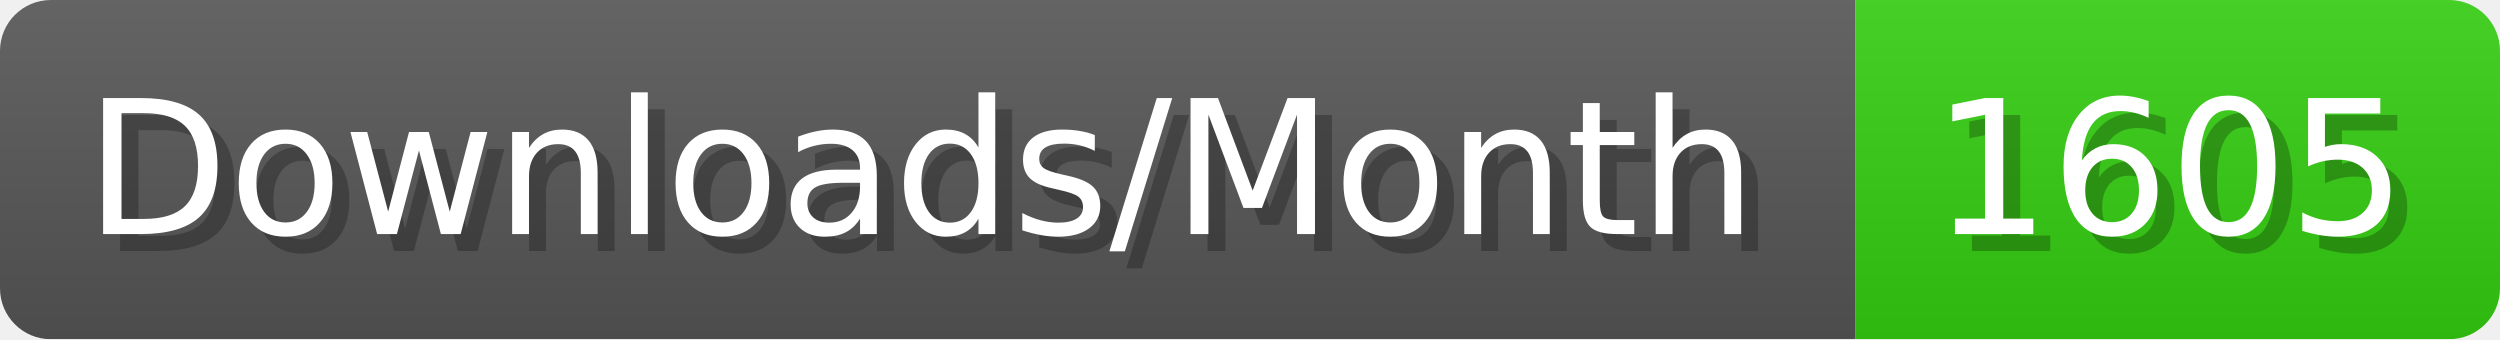
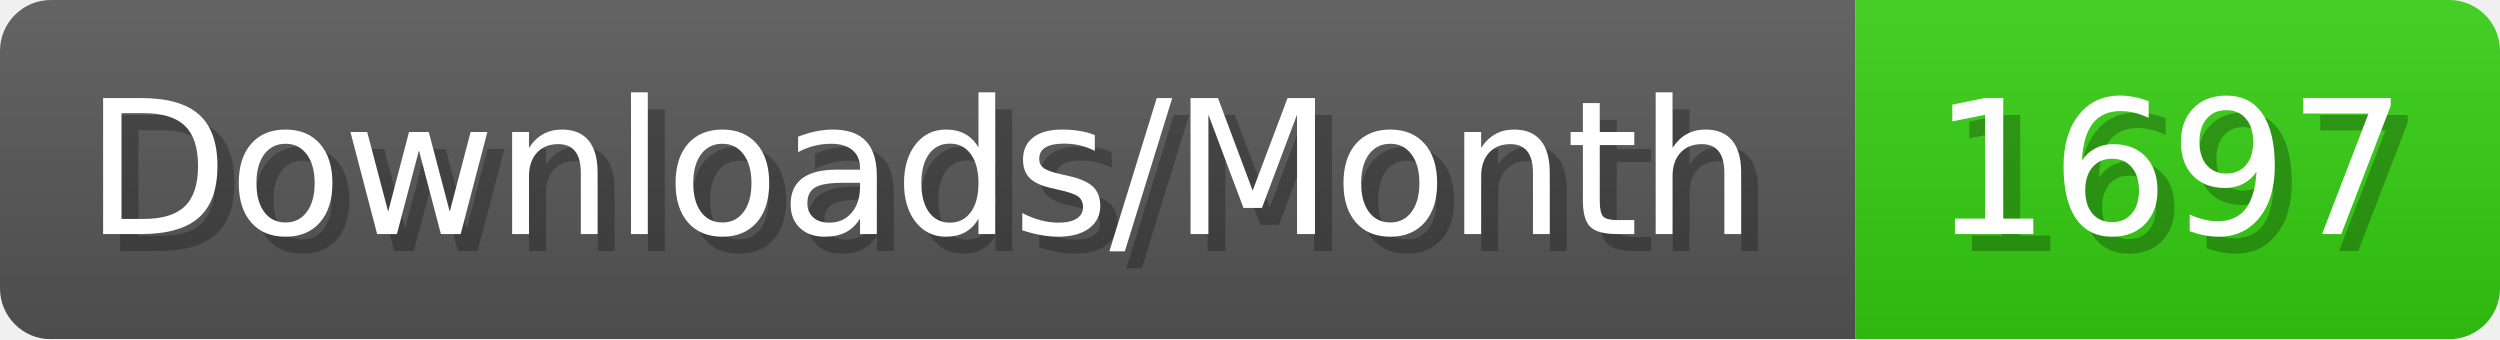
- <svg xmlns="http://www.w3.org/2000/svg" width="147.4" height="20" viewBox="0 0 1474 200" role="img" aria-label="Downloads/Month: 1605">
+ <svg xmlns="http://www.w3.org/2000/svg" width="147.4" height="20" viewBox="0 0 1474 200" role="img" aria-label="Downloads/Month: 1697">
  <linearGradient id="YlXUI" x2="0" y2="100%">
    <stop offset="0" stop-opacity=".1" stop-color="#EEE" />
    <stop offset="1" stop-opacity=".1" />
  </linearGradient>
  <mask id="JHhop">
    <rect width="1474" height="200" rx="30" fill="#FFF" />
  </mask>
  <g mask="url(#JHhop)">
    <rect width="1094" height="200" fill="#555" />
    <rect width="380" height="200" fill="#3C1" x="1094" />
    <rect width="1474" height="200" fill="url(#YlXUI)" />
  </g>
  <g aria-hidden="true" fill="#fff" text-anchor="start" font-family="Verdana,DejaVu Sans,sans-serif" font-size="110">
    <text x="60" y="148" textLength="994" fill="#000" opacity="0.25">Downloads/Month</text>
    <text x="50" y="138" textLength="994">Downloads/Month</text>
-     <text x="1149" y="148" textLength="280" fill="#000" opacity="0.25">1605</text>
-     <text x="1139" y="138" textLength="280">1605</text>
+     <text x="1149" y="148" textLength="280" fill="#000" opacity="0.25">1697</text>
+     <text x="1139" y="138" textLength="280">1697</text>
  </g>
</svg>
